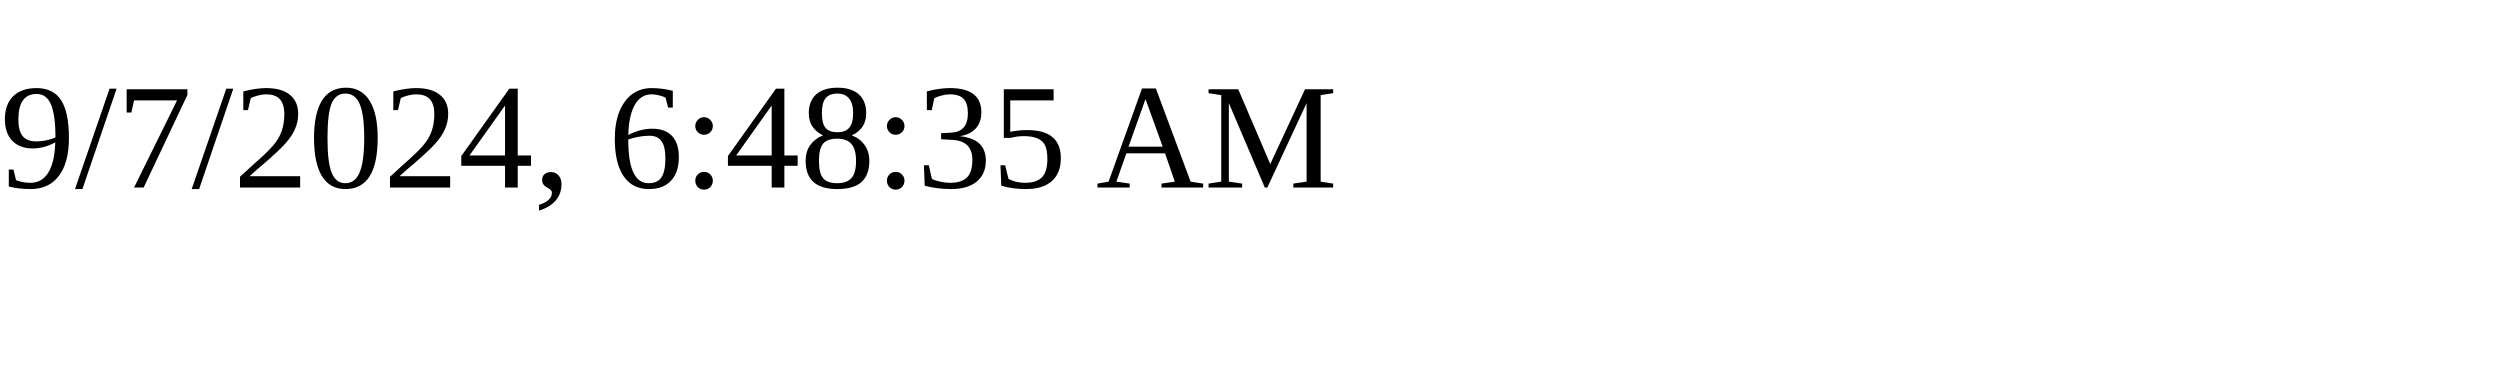
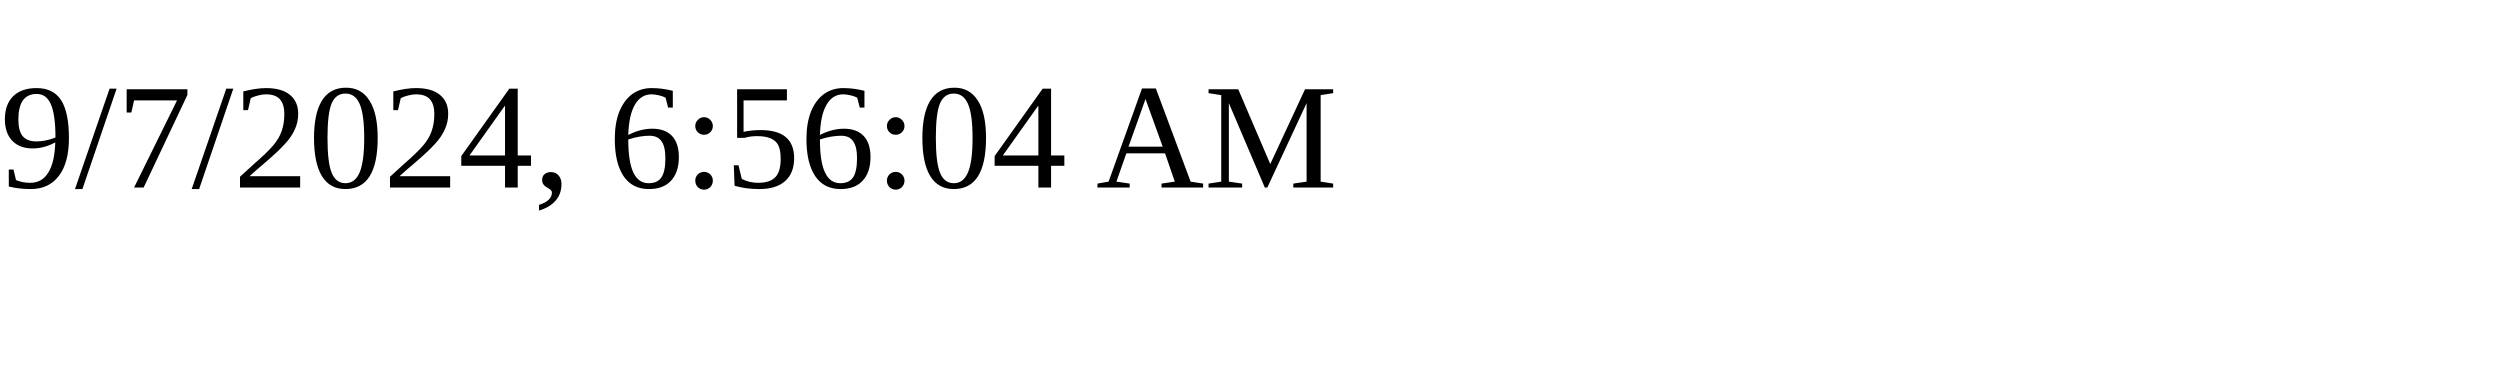
<svg xmlns="http://www.w3.org/2000/svg" height="30" width="200">
-   <text x="0" y="15">9/7/2024, 6:48:35 AM</text>
+   <text x="0" y="15">9/7/2024, 6:56:04 AM</text>
</svg>
